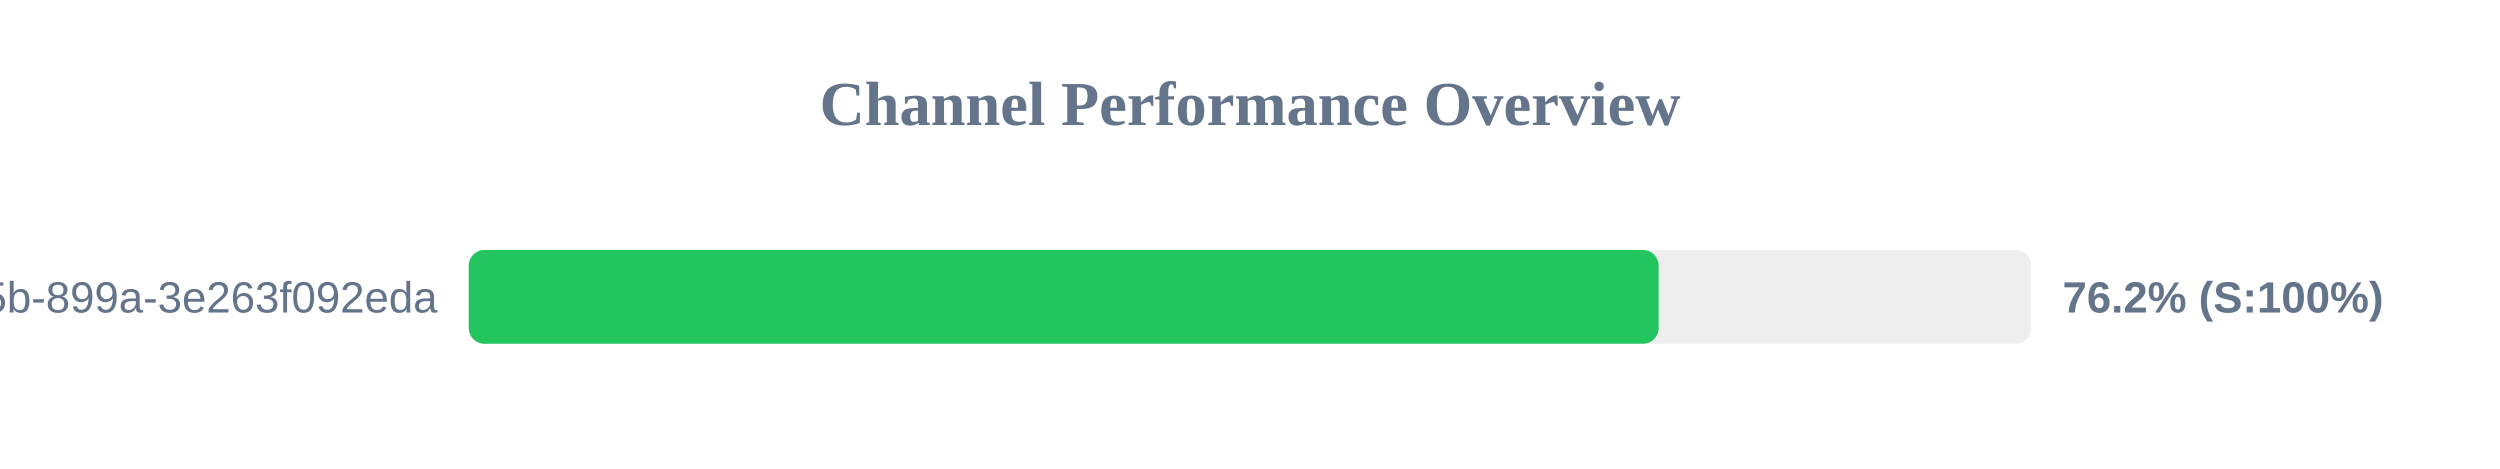
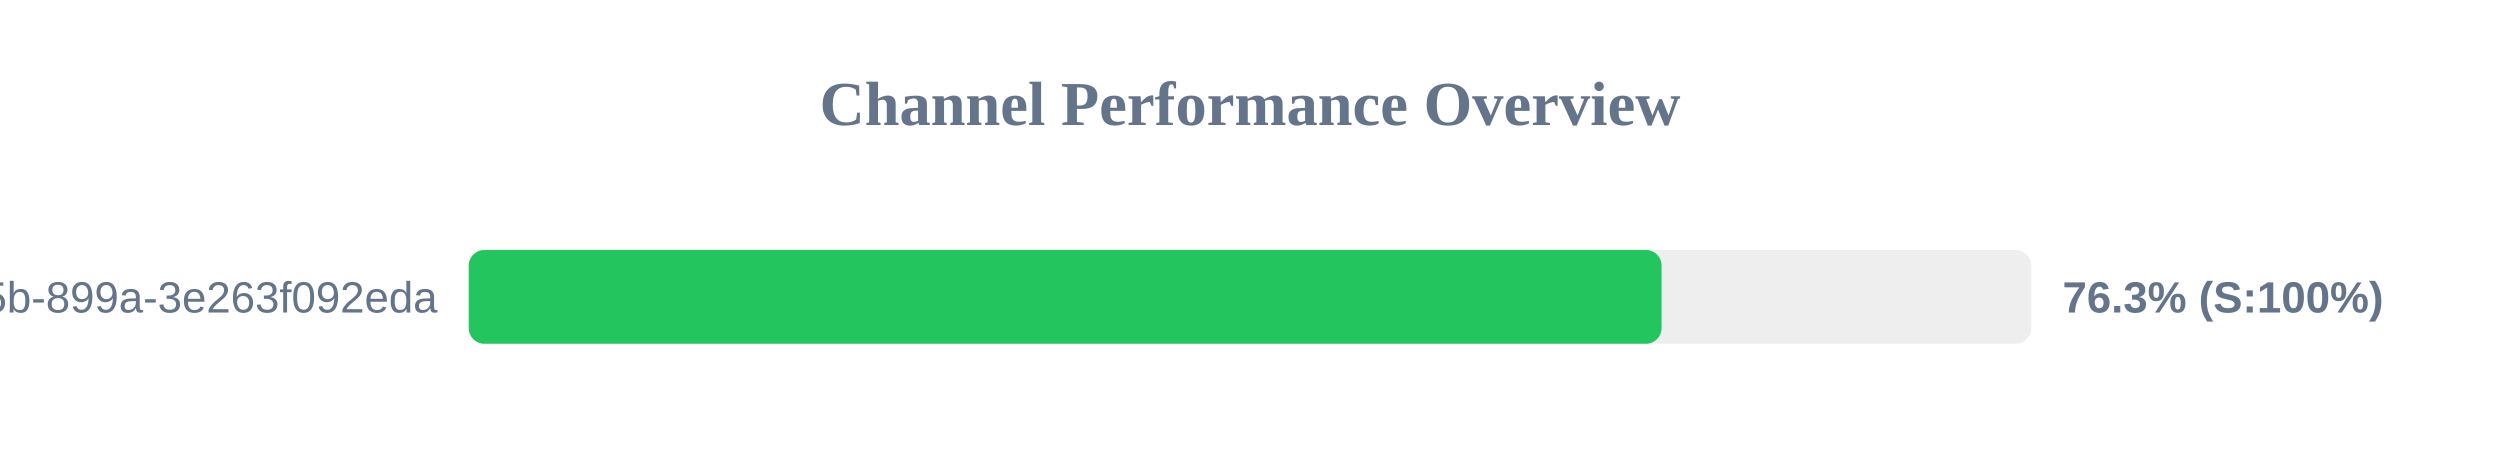
<svg xmlns="http://www.w3.org/2000/svg" width="800" height="150" version="1.1">
  <style>
        .row { font: 14px Arial; fill: #64748b; }
        .score { font: bold 14px Arial; fill: #64748b; }
    </style>
  <text x="400" y="40" text-anchor="middle" font-size="20px" font-weight="bold" fill="#64748b">Channel Performance Overview</text>
  <rect x="150" y="80" width="500" height="30" fill="#eee" rx="5" />
-   <rect x="150" y="80" width="380.75" height="30" fill="#22c55e" rx="5" />
+   <rect x="150" y="80" width="381.7" height="30" fill="#22c55e" rx="5" />
  <text x="140" y="100" text-anchor="end" class="row">?uuid=6bf726db-fb0b-405b-899a-3e263f092eda</text>
-   <text x="660" y="100" text-anchor="start" class="score">76.2% (S:100%)</text>
+   <text x="660" y="100" text-anchor="start" class="score">76.3% (S:100%)</text>
</svg>
